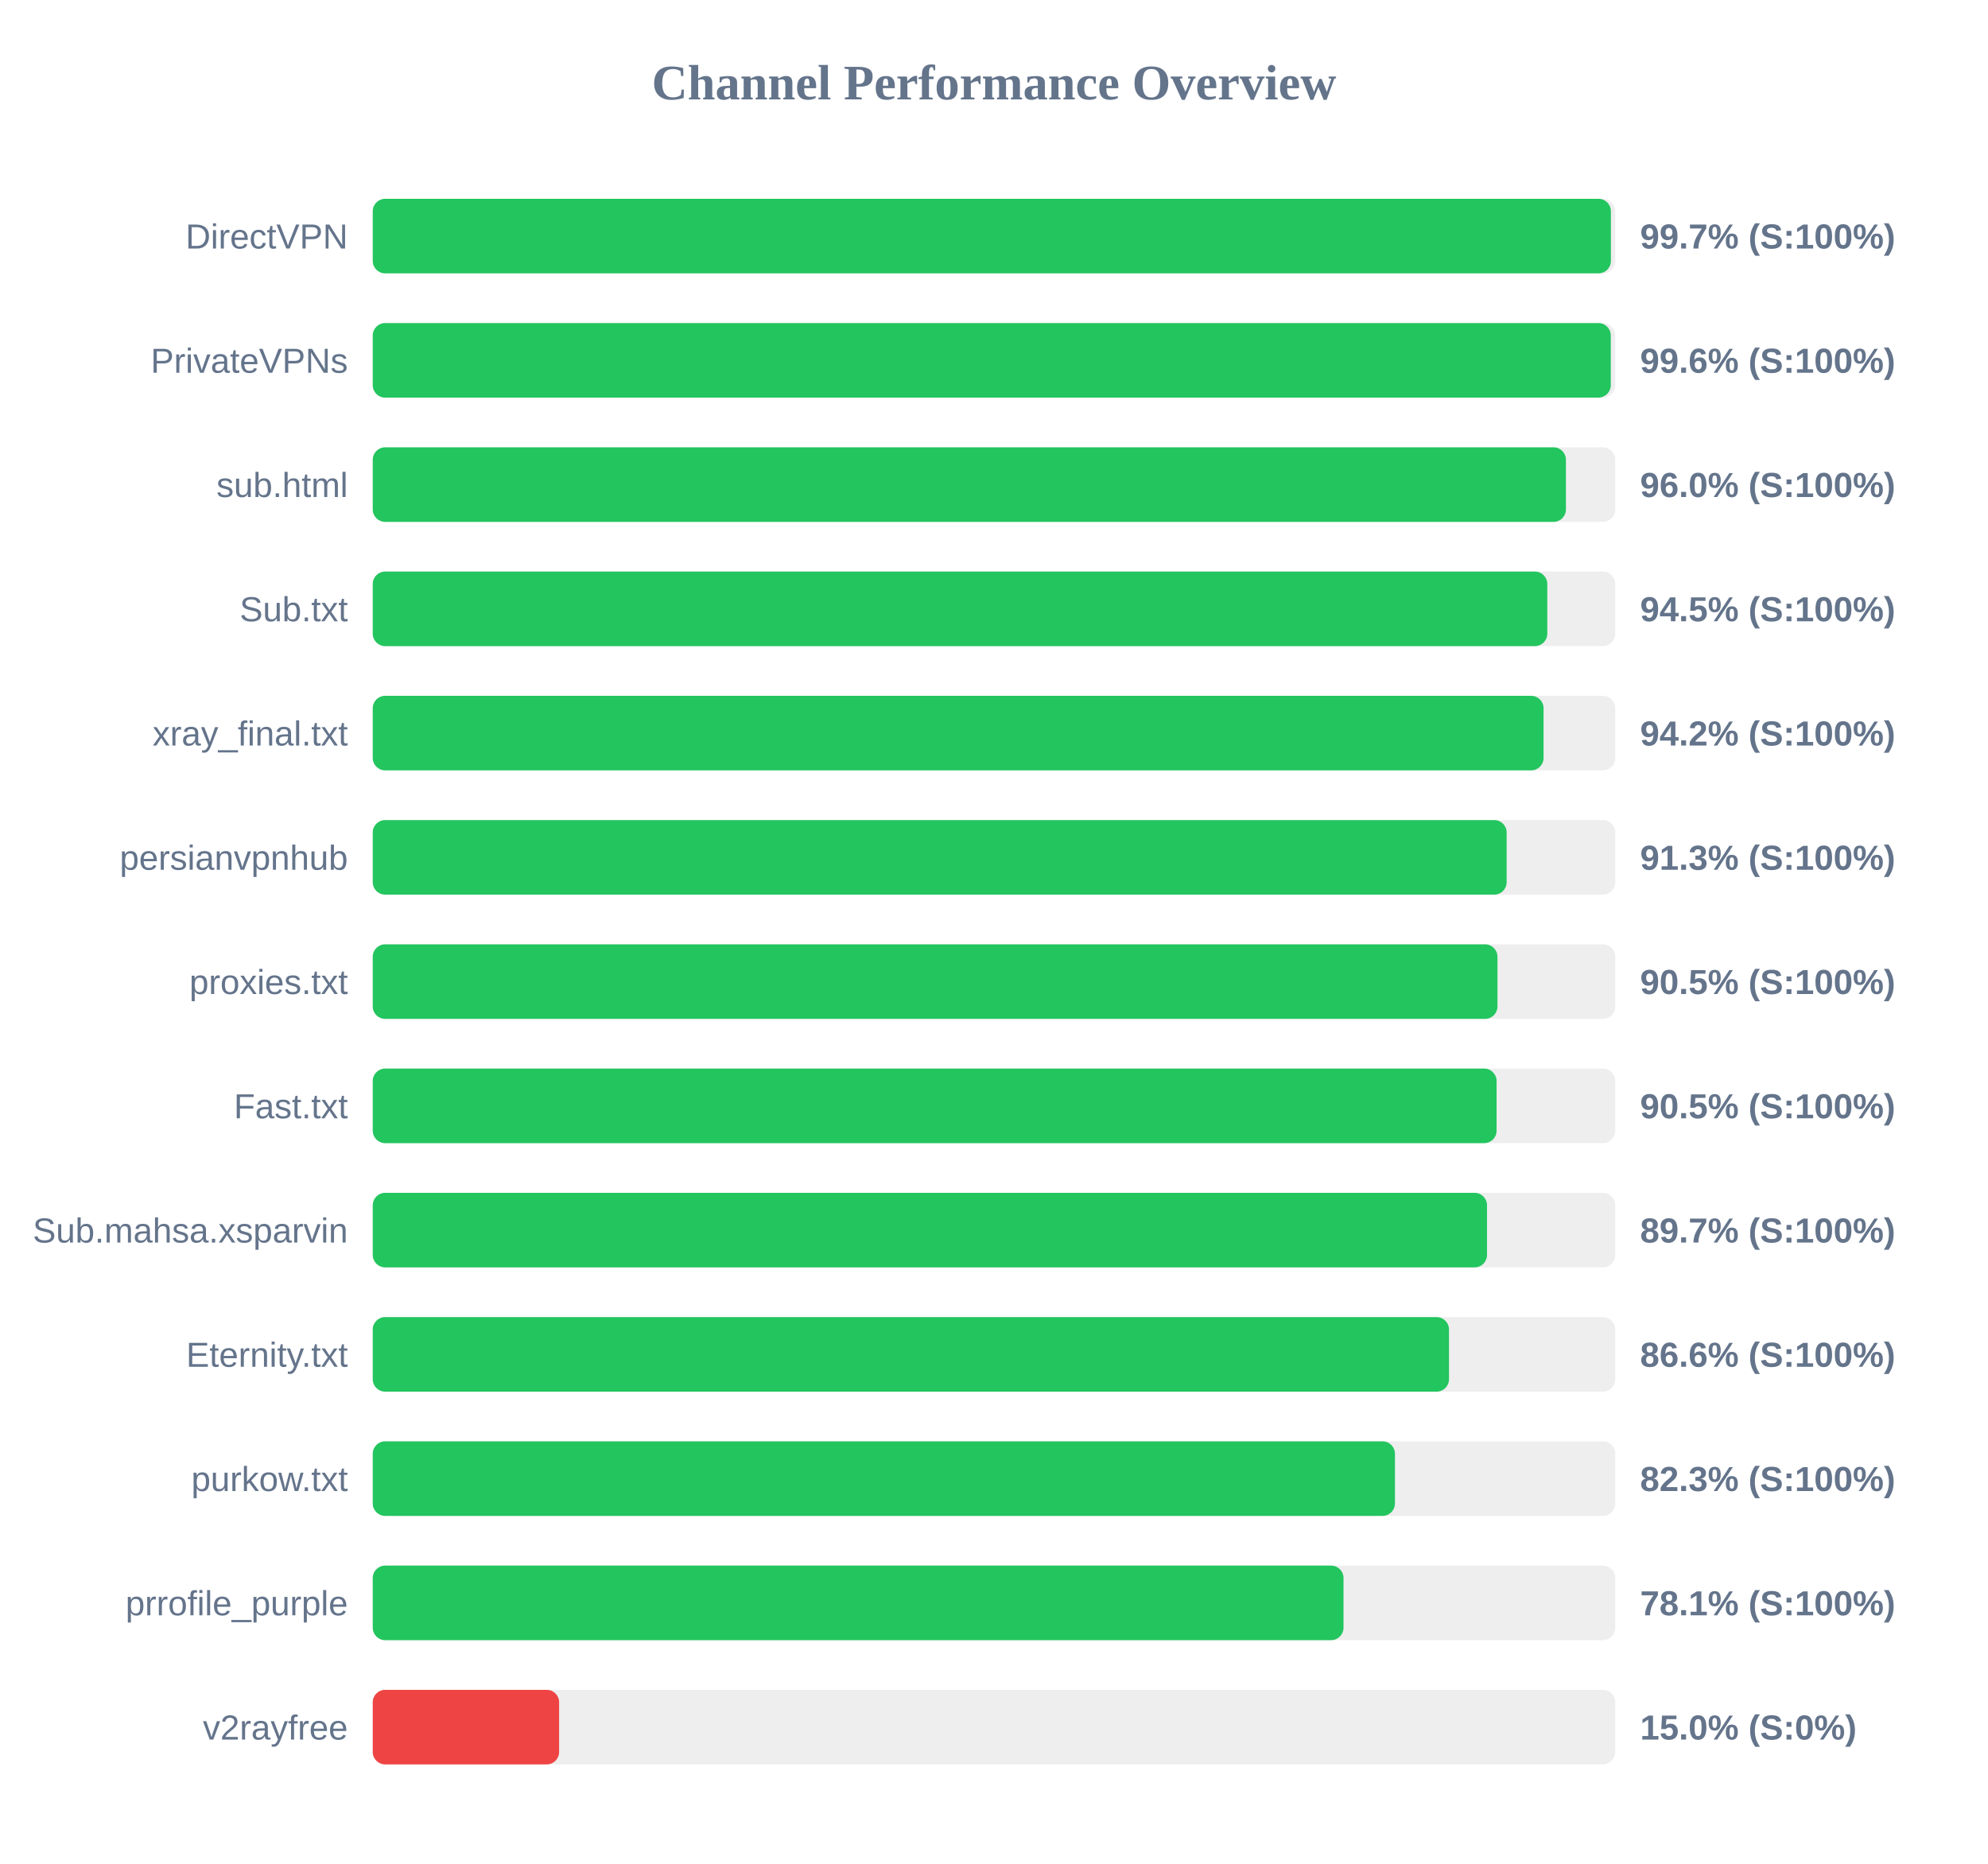
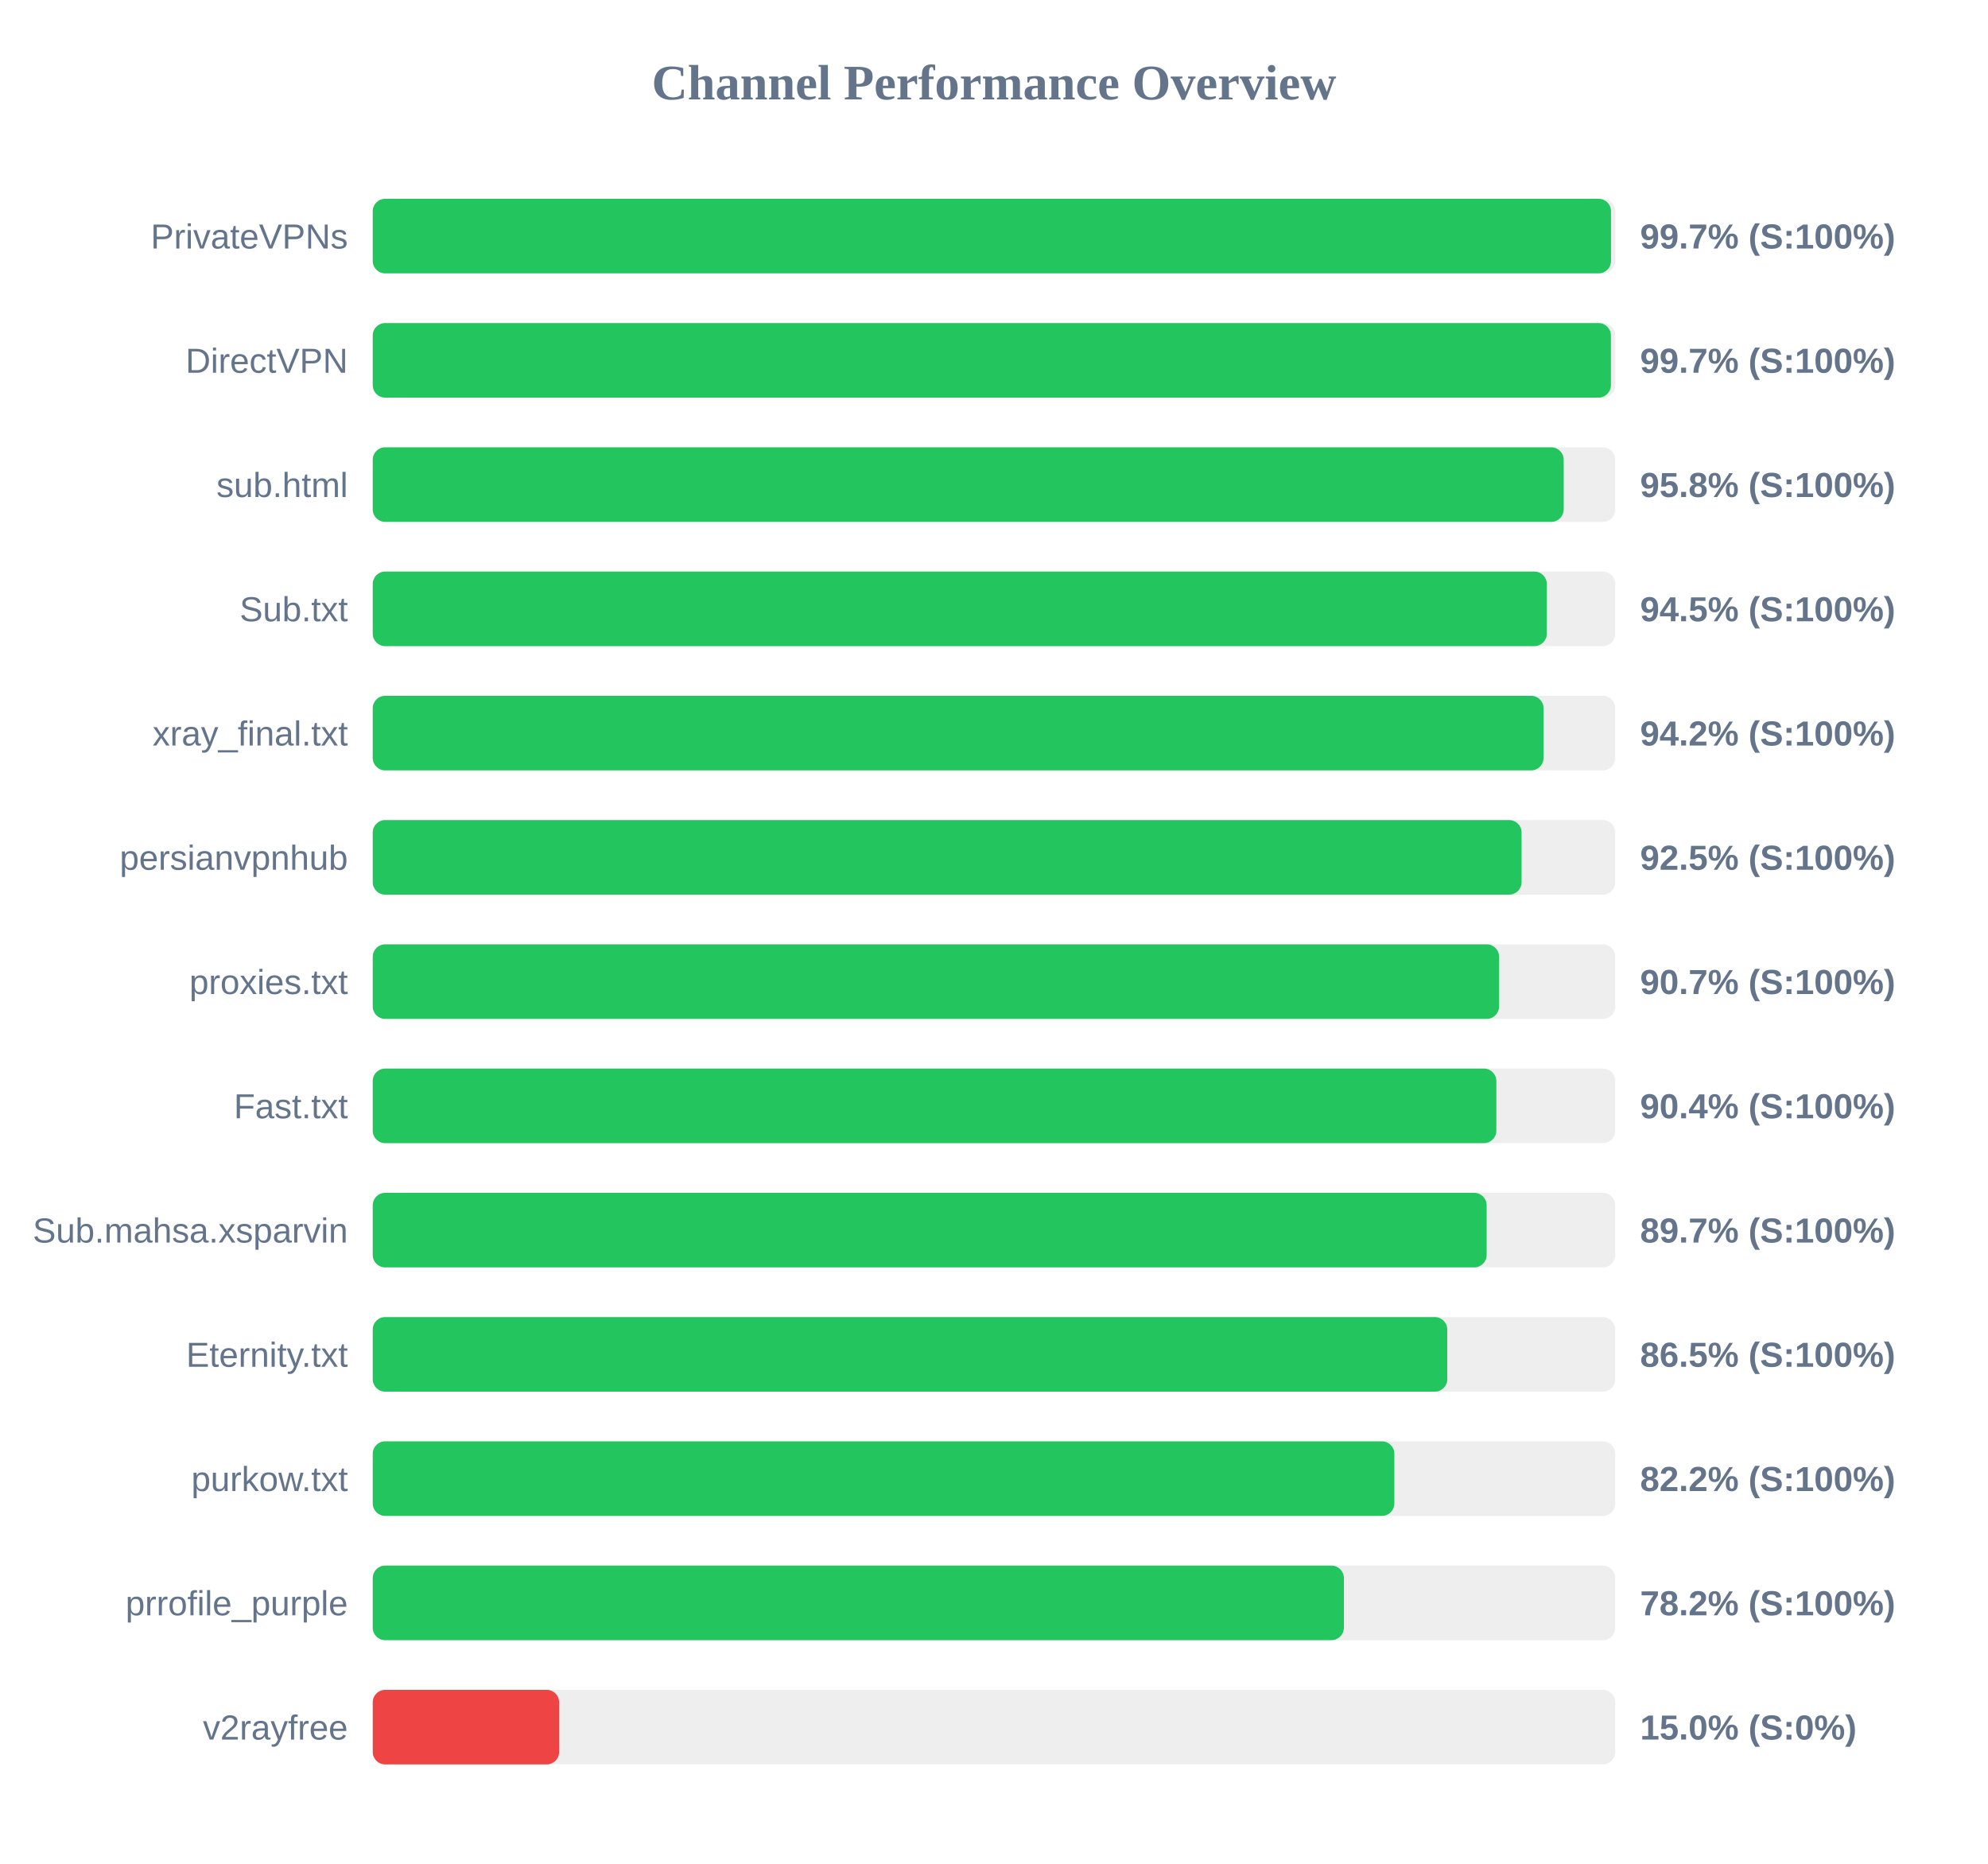
<svg xmlns="http://www.w3.org/2000/svg" width="800" height="750" version="1.1">
  <style>
        .row { font: 14px Arial; fill: #64748b; }
        .score { font: bold 14px Arial; fill: #64748b; }
    </style>
  <text x="400" y="40" text-anchor="middle" font-size="20px" font-weight="bold" fill="#64748b">Channel Performance Overview</text>
  <rect x="150" y="80" width="500" height="30" fill="#eee" rx="5" />
-   <rect x="150" y="80" width="498.25" height="30" fill="#22c55e" rx="5" />
-   <text x="140" y="100" text-anchor="end" class="row">DirectVPN</text>
+   <rect x="150" y="80" width="498.3" height="30" fill="#22c55e" rx="5" />
+   <text x="140" y="100" text-anchor="end" class="row">PrivateVPNs</text>
  <text x="660" y="100" text-anchor="start" class="score">99.7% (S:100%)</text>
  <rect x="150" y="130" width="500" height="30" fill="#eee" rx="5" />
-   <rect x="150" y="130" width="498.2" height="30" fill="#22c55e" rx="5" />
-   <text x="140" y="150" text-anchor="end" class="row">PrivateVPNs</text>
-   <text x="660" y="150" text-anchor="start" class="score">99.6% (S:100%)</text>
+   <rect x="150" y="130" width="498.25" height="30" fill="#22c55e" rx="5" />
+   <text x="140" y="150" text-anchor="end" class="row">DirectVPN</text>
+   <text x="660" y="150" text-anchor="start" class="score">99.7% (S:100%)</text>
  <rect x="150" y="180" width="500" height="30" fill="#eee" rx="5" />
-   <rect x="150" y="180" width="480.15" height="30" fill="#22c55e" rx="5" />
+   <rect x="150" y="180" width="479.25" height="30" fill="#22c55e" rx="5" />
  <text x="140" y="200" text-anchor="end" class="row">sub.html</text>
-   <text x="660" y="200" text-anchor="start" class="score">96.0% (S:100%)</text>
+   <text x="660" y="200" text-anchor="start" class="score">95.8% (S:100%)</text>
  <rect x="150" y="230" width="500" height="30" fill="#eee" rx="5" />
-   <rect x="150" y="230" width="472.65" height="30" fill="#22c55e" rx="5" />
+   <rect x="150" y="230" width="472.45" height="30" fill="#22c55e" rx="5" />
  <text x="140" y="250" text-anchor="end" class="row">Sub.txt</text>
  <text x="660" y="250" text-anchor="start" class="score">94.5% (S:100%)</text>
  <rect x="150" y="280" width="500" height="30" fill="#eee" rx="5" />
  <rect x="150" y="280" width="471.15" height="30" fill="#22c55e" rx="5" />
  <text x="140" y="300" text-anchor="end" class="row">xray_final.txt</text>
  <text x="660" y="300" text-anchor="start" class="score">94.2% (S:100%)</text>
  <rect x="150" y="330" width="500" height="30" fill="#eee" rx="5" />
-   <rect x="150" y="330" width="456.3" height="30" fill="#22c55e" rx="5" />
+   <rect x="150" y="330" width="462.3" height="30" fill="#22c55e" rx="5" />
  <text x="140" y="350" text-anchor="end" class="row">persianvpnhub</text>
-   <text x="660" y="350" text-anchor="start" class="score">91.3% (S:100%)</text>
+   <text x="660" y="350" text-anchor="start" class="score">92.5% (S:100%)</text>
  <rect x="150" y="380" width="500" height="30" fill="#eee" rx="5" />
-   <rect x="150" y="380" width="452.6" height="30" fill="#22c55e" rx="5" />
+   <rect x="150" y="380" width="453.25" height="30" fill="#22c55e" rx="5" />
  <text x="140" y="400" text-anchor="end" class="row">proxies.txt</text>
-   <text x="660" y="400" text-anchor="start" class="score">90.5% (S:100%)</text>
+   <text x="660" y="400" text-anchor="start" class="score">90.7% (S:100%)</text>
  <rect x="150" y="430" width="500" height="30" fill="#eee" rx="5" />
-   <rect x="150" y="430" width="452.25" height="30" fill="#22c55e" rx="5" />
+   <rect x="150" y="430" width="452.15" height="30" fill="#22c55e" rx="5" />
  <text x="140" y="450" text-anchor="end" class="row">Fast.txt</text>
-   <text x="660" y="450" text-anchor="start" class="score">90.5% (S:100%)</text>
+   <text x="660" y="450" text-anchor="start" class="score">90.4% (S:100%)</text>
  <rect x="150" y="480" width="500" height="30" fill="#eee" rx="5" />
-   <rect x="150" y="480" width="448.4" height="30" fill="#22c55e" rx="5" />
+   <rect x="150" y="480" width="448.25" height="30" fill="#22c55e" rx="5" />
  <text x="140" y="500" text-anchor="end" class="row">Sub.mahsa.xsparvin</text>
  <text x="660" y="500" text-anchor="start" class="score">89.7% (S:100%)</text>
  <rect x="150" y="530" width="500" height="30" fill="#eee" rx="5" />
-   <rect x="150" y="530" width="433.1" height="30" fill="#22c55e" rx="5" />
+   <rect x="150" y="530" width="432.4" height="30" fill="#22c55e" rx="5" />
  <text x="140" y="550" text-anchor="end" class="row">Eternity.txt</text>
-   <text x="660" y="550" text-anchor="start" class="score">86.6% (S:100%)</text>
+   <text x="660" y="550" text-anchor="start" class="score">86.5% (S:100%)</text>
  <rect x="150" y="580" width="500" height="30" fill="#eee" rx="5" />
-   <rect x="150" y="580" width="411.35" height="30" fill="#22c55e" rx="5" />
+   <rect x="150" y="580" width="411.1" height="30" fill="#22c55e" rx="5" />
  <text x="140" y="600" text-anchor="end" class="row">purkow.txt</text>
-   <text x="660" y="600" text-anchor="start" class="score">82.3% (S:100%)</text>
+   <text x="660" y="600" text-anchor="start" class="score">82.2% (S:100%)</text>
  <rect x="150" y="630" width="500" height="30" fill="#eee" rx="5" />
-   <rect x="150" y="630" width="390.65" height="30" fill="#22c55e" rx="5" />
+   <rect x="150" y="630" width="390.8" height="30" fill="#22c55e" rx="5" />
  <text x="140" y="650" text-anchor="end" class="row">prrofile_purple</text>
-   <text x="660" y="650" text-anchor="start" class="score">78.1% (S:100%)</text>
+   <text x="660" y="650" text-anchor="start" class="score">78.2% (S:100%)</text>
  <rect x="150" y="680" width="500" height="30" fill="#eee" rx="5" />
  <rect x="150" y="680" width="75.0" height="30" fill="#ef4444" rx="5" />
  <text x="140" y="700" text-anchor="end" class="row">v2rayfree</text>
  <text x="660" y="700" text-anchor="start" class="score">15.0% (S:0%)</text>
</svg>
